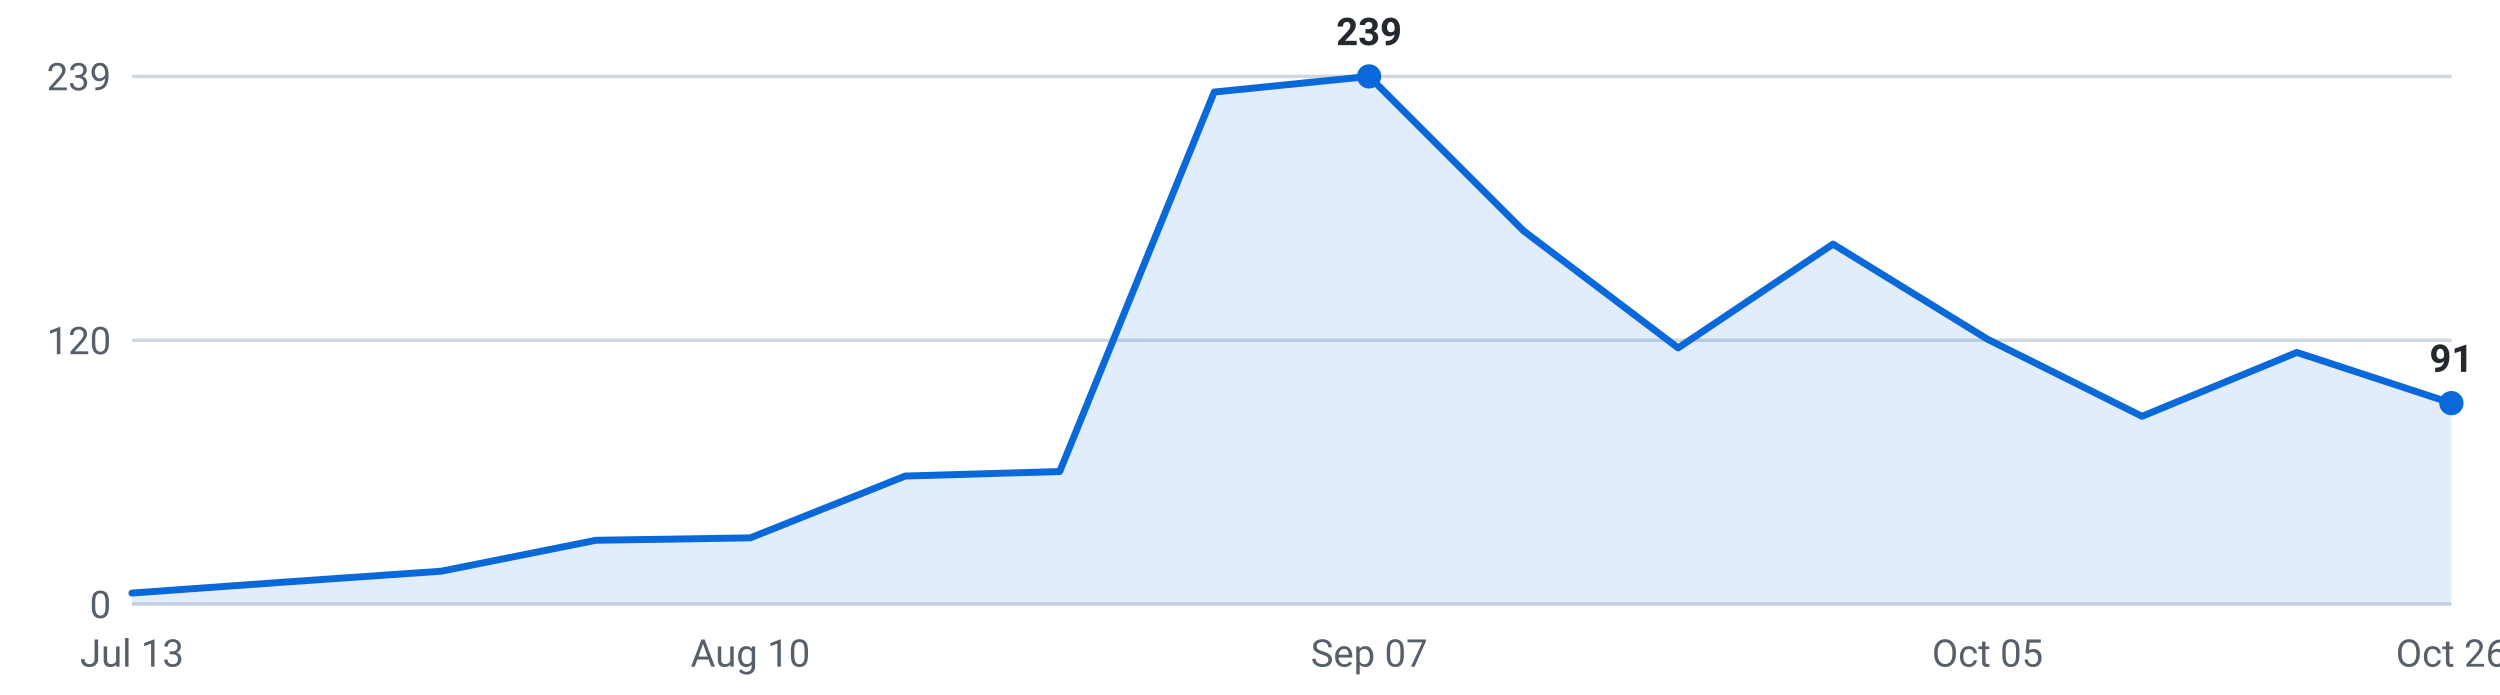
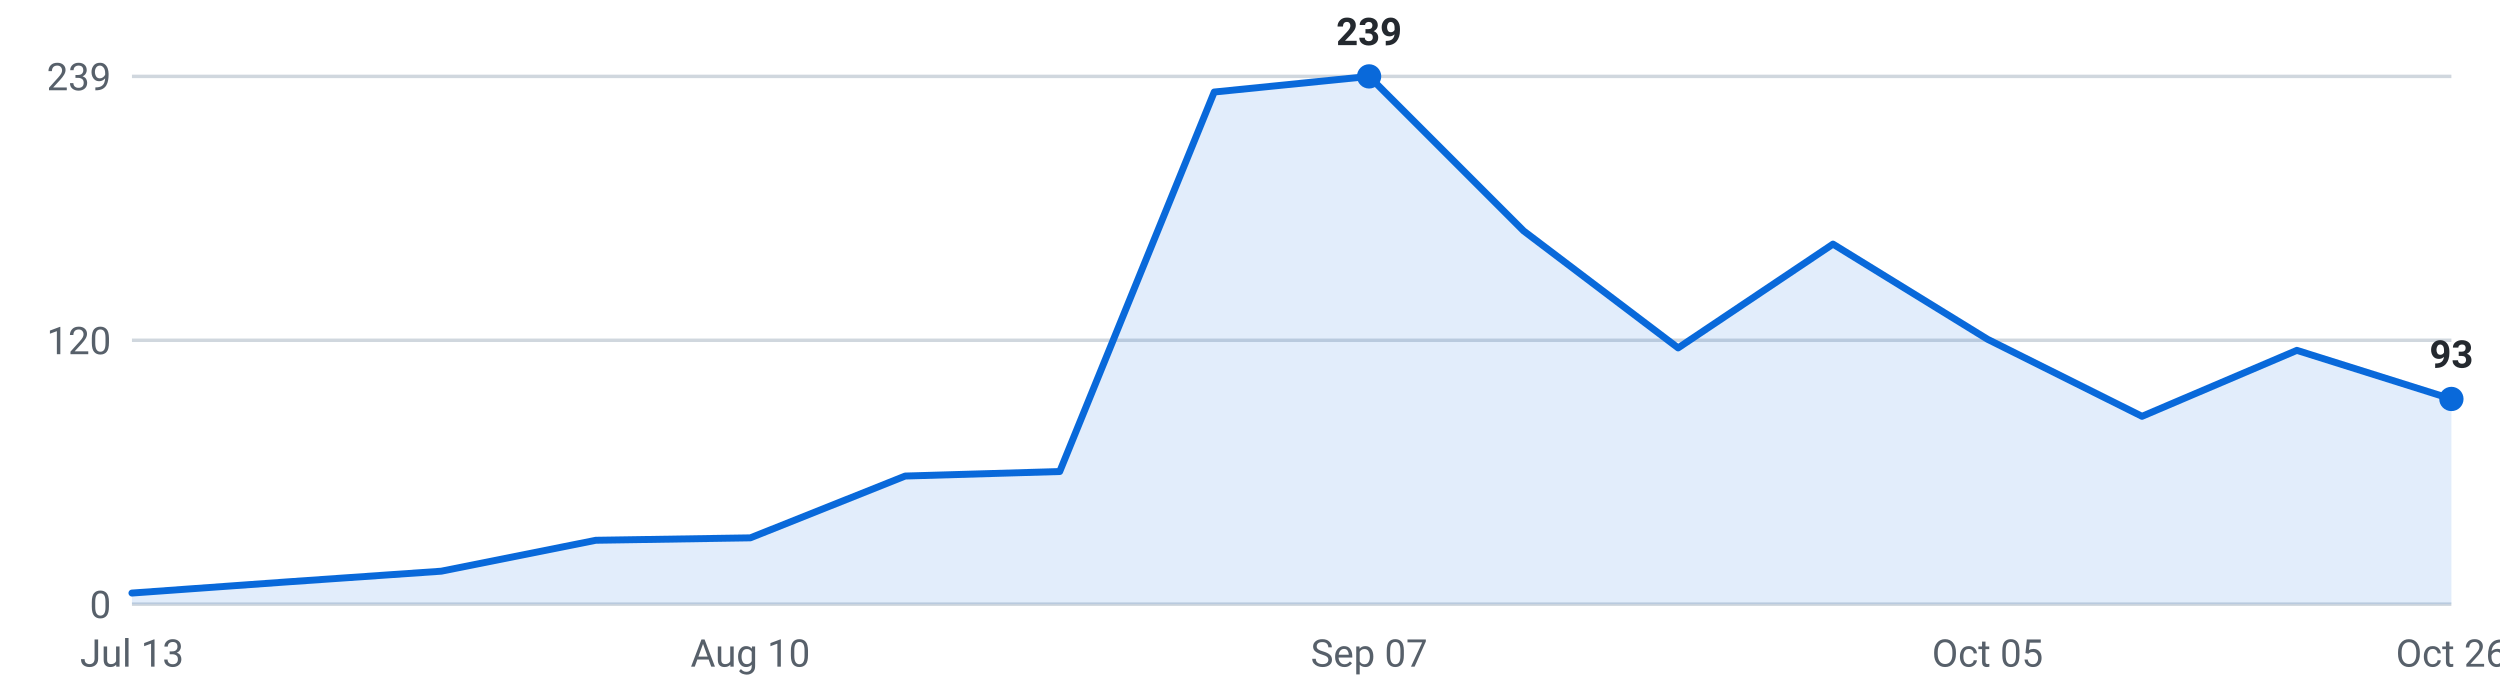
<svg xmlns="http://www.w3.org/2000/svg" viewBox="0 0 720 200" width="720" height="200" role="img" aria-label="Internships posted per week, last 16 weeks">
  <g font-family="-apple-system,Segoe UI,Roboto,sans-serif" font-size="11">
    <line x1="38" y1="174.0" x2="706" y2="174.0" stroke="#d0d7de" stroke-width="1" />
    <text x="32" y="178.0" text-anchor="end" fill="#57606a">0</text>
    <line x1="38" y1="98.0" x2="706" y2="98.0" stroke="#d0d7de" stroke-width="1" />
    <text x="32" y="102.0" text-anchor="end" fill="#57606a">120</text>
    <line x1="38" y1="22.0" x2="706" y2="22.0" stroke="#d0d7de" stroke-width="1" />
    <text x="32" y="26.0" text-anchor="end" fill="#57606a">239</text>
-     <path d="M38.0,174 L38.0,170.8 L82.5,167.6 L127.1,164.5 L171.6,155.6 L216.1,154.9 L260.7,137.1 L305.2,135.8 L349.7,26.5 L394.3,22.0 L438.8,66.5 L483.3,100.2 L527.9,70.3 L572.4,97.7 L616.9,119.9 L661.5,101.5 L706.0,116.1 L706.0,174 Z" fill="#0969da" fill-opacity="0.12" />
-     <polyline points="38.0,170.8 82.5,167.6 127.1,164.5 171.6,155.6 216.1,154.9 260.7,137.1 305.2,135.8 349.7,26.5 394.3,22.0 438.8,66.5 483.3,100.2 527.9,70.3 572.4,97.7 616.9,119.9 661.5,101.5 706.0,116.1" fill="none" stroke="#0969da" stroke-width="2" stroke-linejoin="round" stroke-linecap="round" />
+     <path d="M38.0,174 L38.0,170.8 L82.5,167.6 L127.1,164.5 L171.6,155.6 L216.1,154.9 L260.7,137.1 L305.2,135.8 L349.7,26.5 L394.3,22.0 L438.8,66.5 L483.3,100.2 L527.9,70.3 L572.4,97.7 L616.9,119.9 L661.5,100.9 L706.0,114.9 L706.0,174 Z" fill="#0969da" fill-opacity="0.12" />
+     <polyline points="38.0,170.8 82.5,167.6 127.1,164.5 171.6,155.6 216.1,154.9 260.7,137.1 305.2,135.8 349.7,26.5 394.3,22.0 438.8,66.5 483.3,100.2 527.9,70.3 572.4,97.7 616.9,119.9 661.5,100.9 706.0,114.9" fill="none" stroke="#0969da" stroke-width="2" stroke-linejoin="round" stroke-linecap="round" />
    <circle cx="394.3" cy="22.0" r="3.5" fill="#0969da" />
    <text x="394.3" y="13.0" text-anchor="middle" fill="#24292f" font-weight="600">239</text>
-     <circle cx="706.0" cy="116.1" r="3.5" fill="#0969da" />
-     <text x="706.0" y="107.1" text-anchor="middle" fill="#24292f" font-weight="600">91</text>
+     <circle cx="706.0" cy="114.9" r="3.5" fill="#0969da" />
+     <text x="706.0" y="105.9" text-anchor="middle" fill="#24292f" font-weight="600">93</text>
    <text x="38.0" y="192" text-anchor="middle" fill="#57606a">Jul 13</text>
    <text x="216.1" y="192" text-anchor="middle" fill="#57606a">Aug 10</text>
    <text x="394.3" y="192" text-anchor="middle" fill="#57606a">Sep 07</text>
    <text x="572.4" y="192" text-anchor="middle" fill="#57606a">Oct 05</text>
    <text x="706.0" y="192" text-anchor="middle" fill="#57606a">Oct 26</text>
  </g>
</svg>
